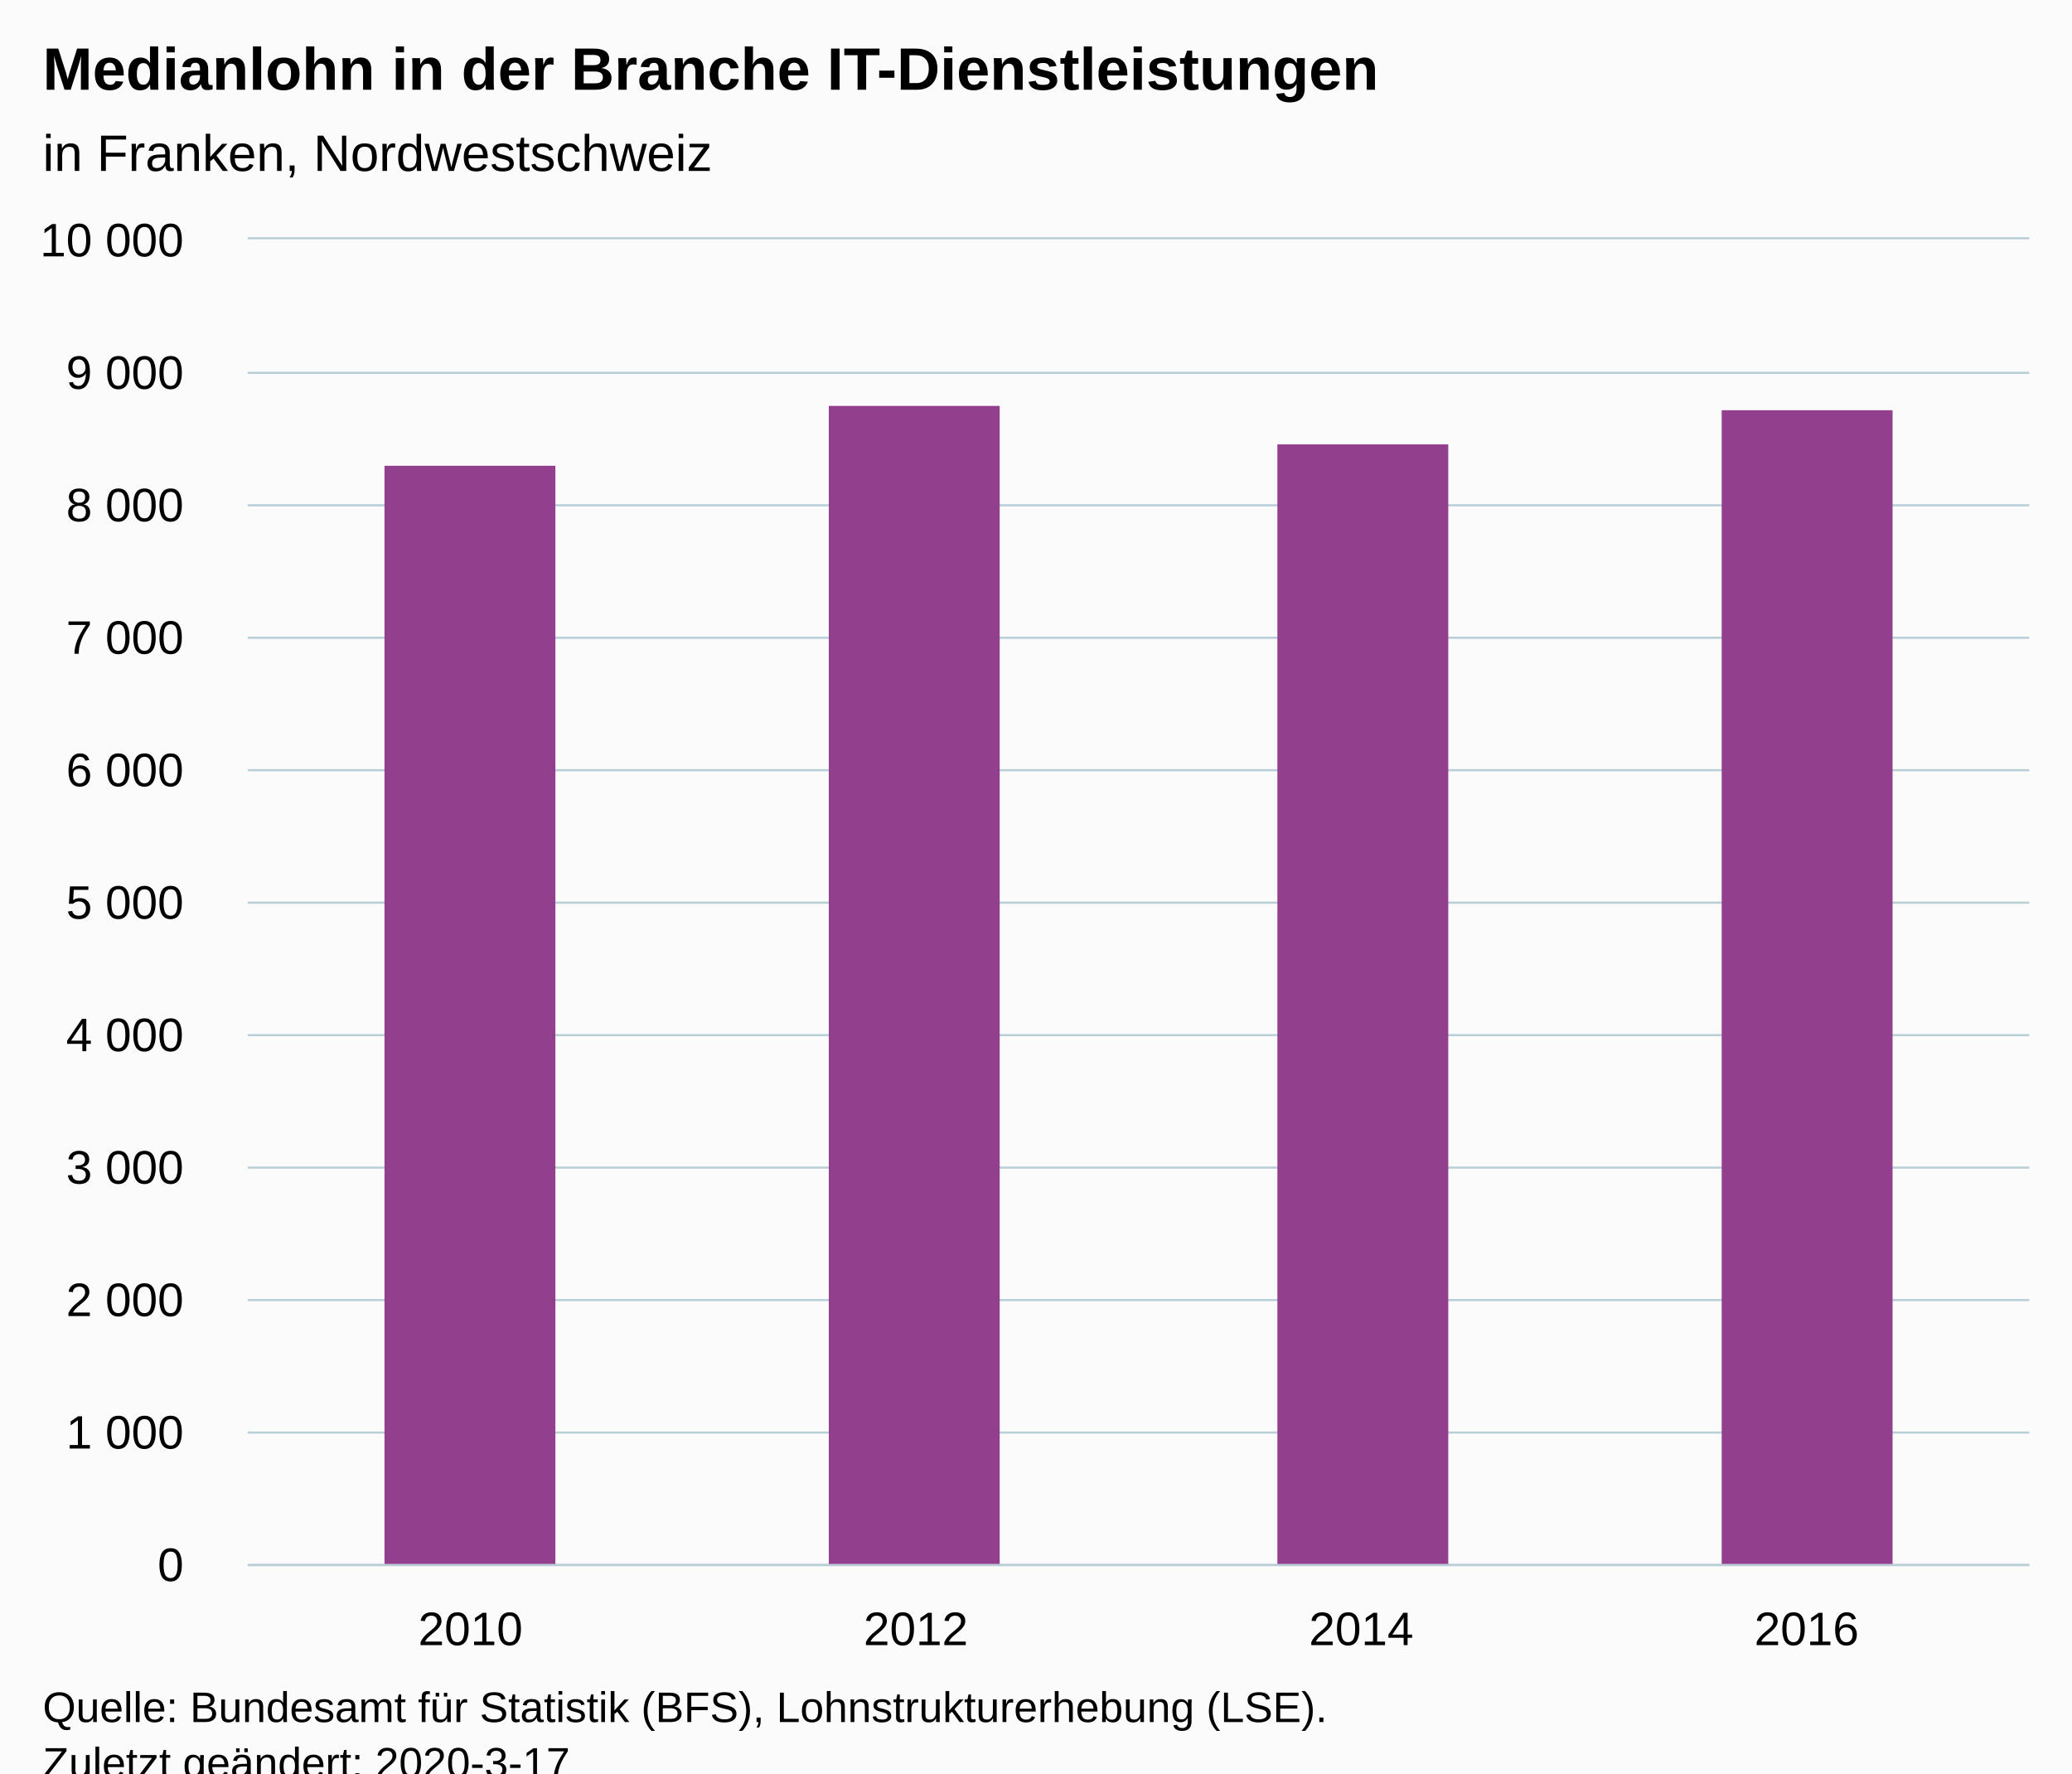
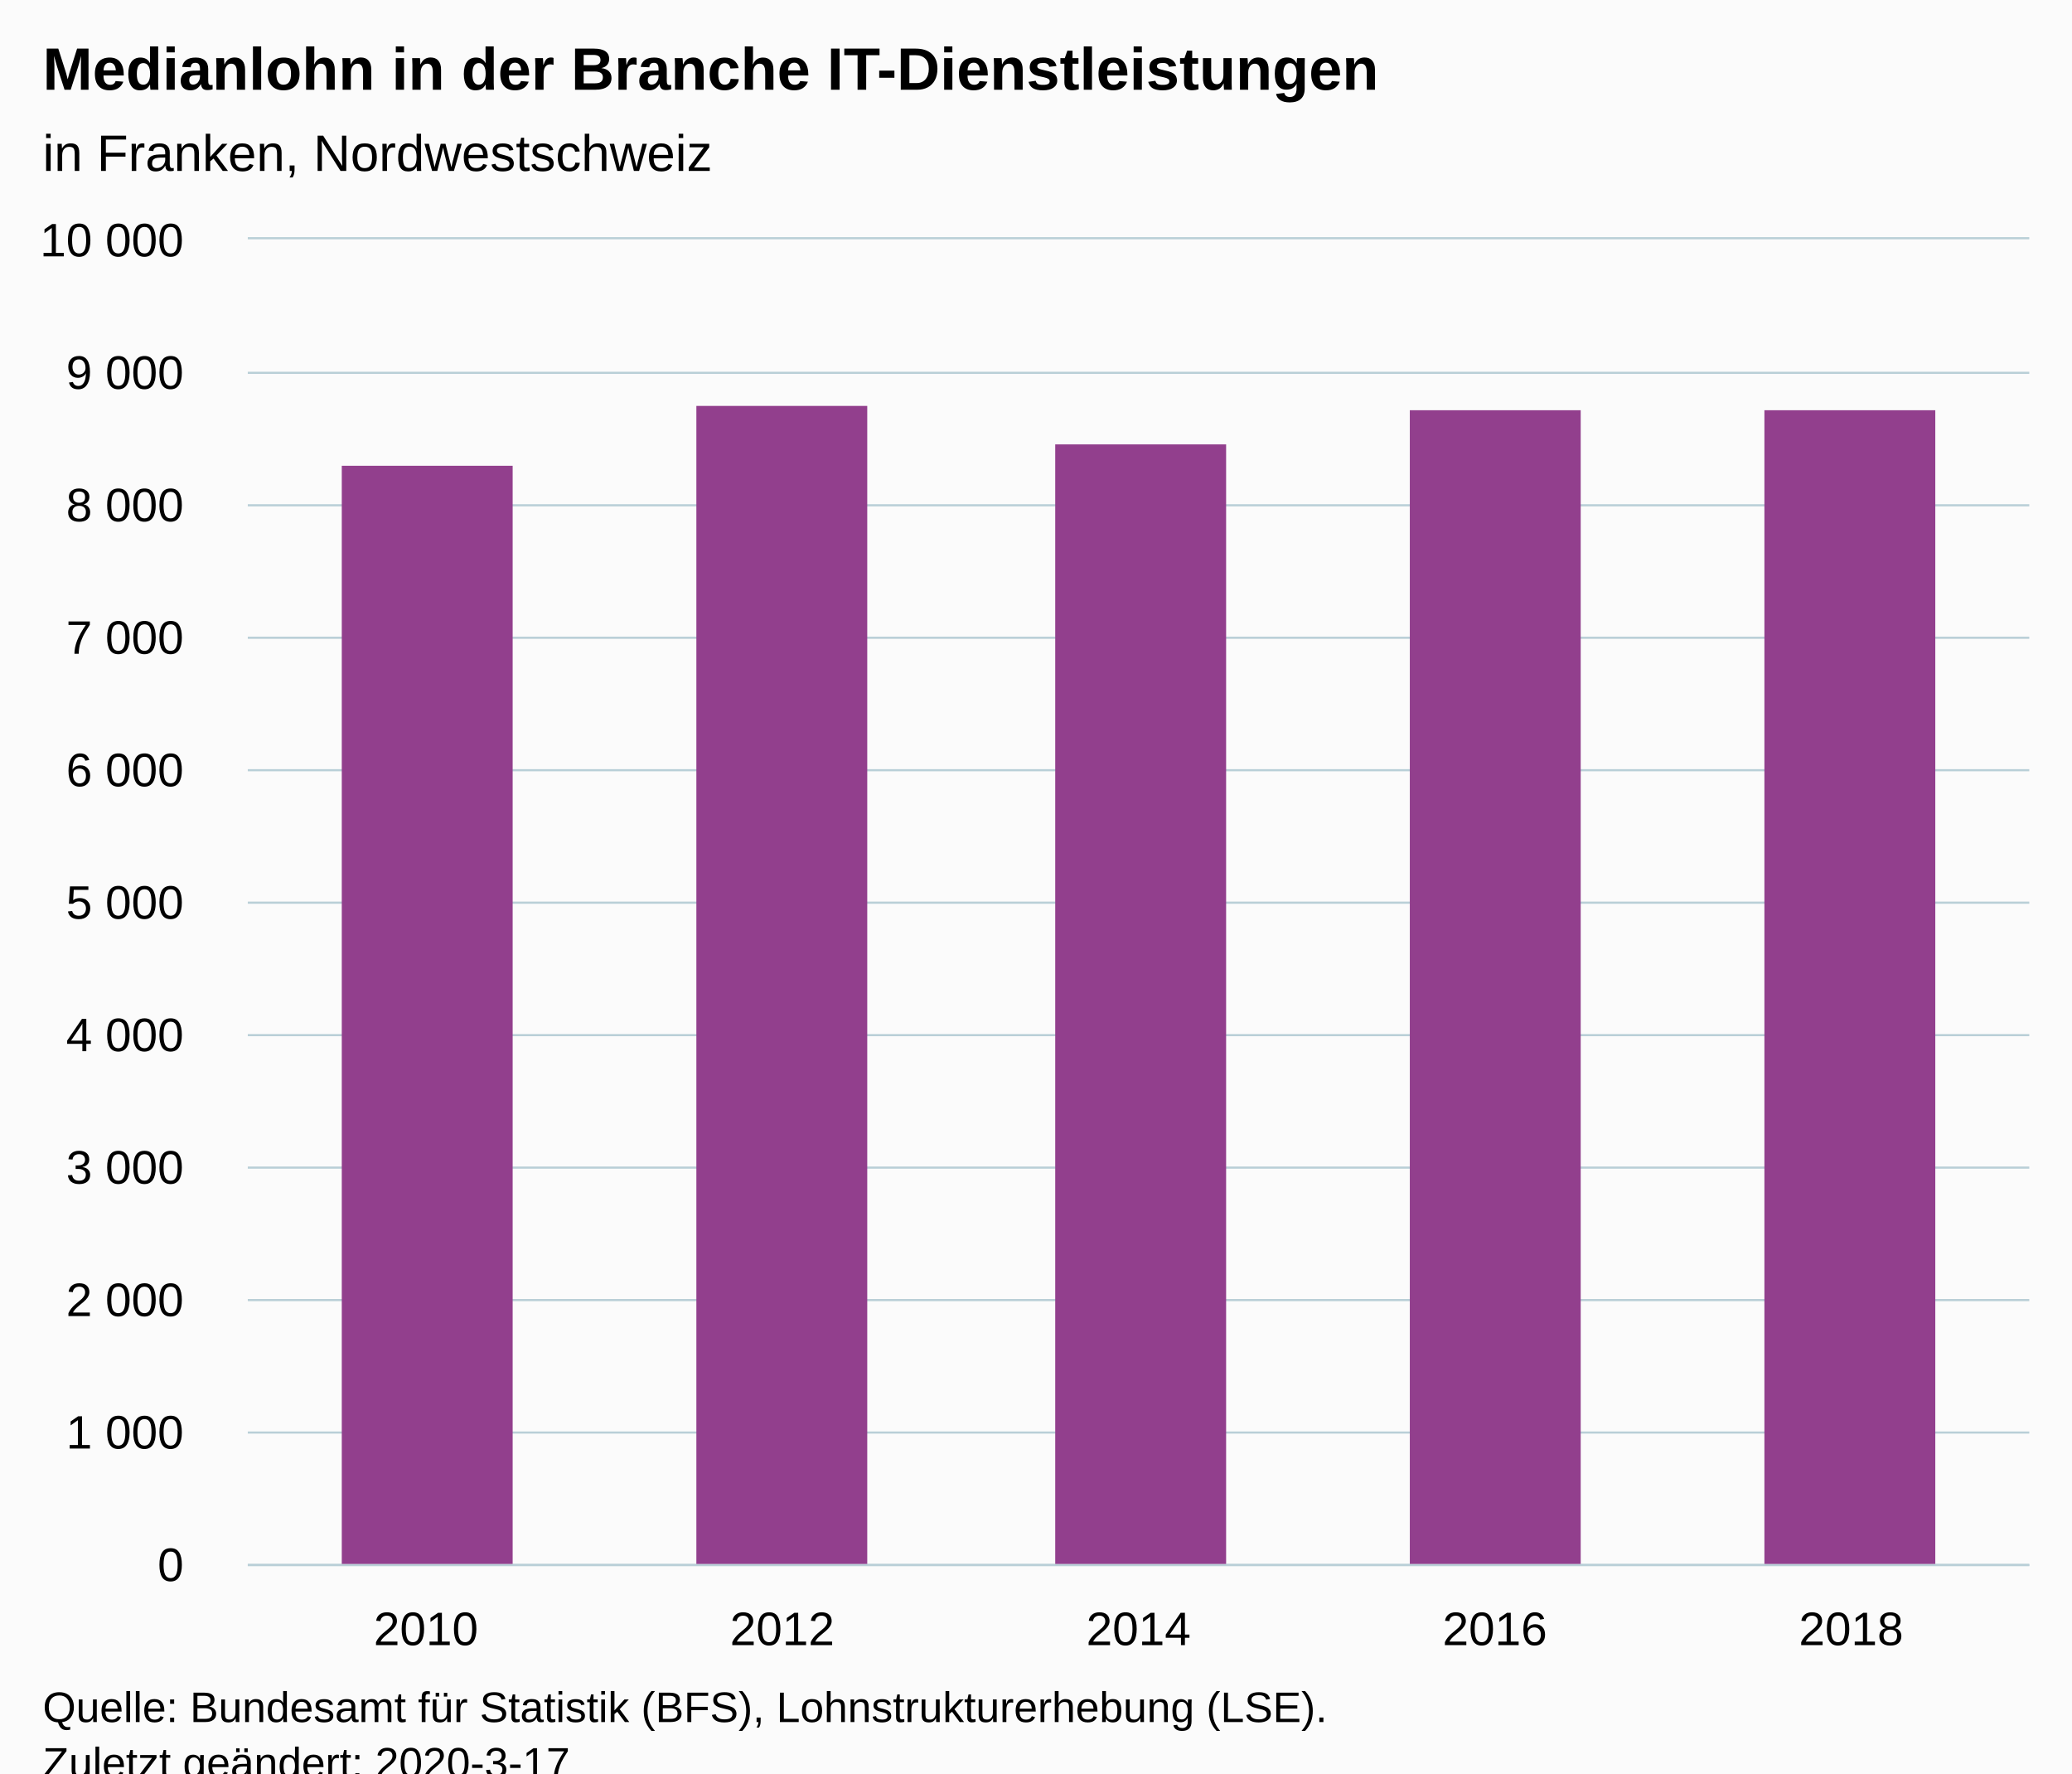
<svg xmlns="http://www.w3.org/2000/svg" version="1.1" class="highcharts-root" style="font-family:Arial;font-size:12px;" viewBox="0 0 485 415">
  <defs>
-     <clipPath id="highcharts-eq1s3f3-6">
+     <clipPath id="highcharts-ky8rwtg-11-">
      <rect x="0" y="0" width="417" height="310" fill="none" />
    </clipPath>
-     <clipPath id="highcharts-eq1s3f3-7">
+     <clipPath id="highcharts-ky8rwtg-17-">
      <rect x="0" y="0" width="417" height="310" fill="none" />
    </clipPath>
  </defs>
  <rect fill="#fbfbfb" class="highcharts-background" x="0" y="0" width="485" height="428" rx="0" ry="0" />
  <rect fill="none" class="highcharts-plot-background" x="58" y="56" width="417" height="310" />
  <g class="highcharts-pane-group" data-z-index="0" />
-   <g class="highcharts-grid highcharts-xaxis-grid " data-z-index="1">
-     <path fill="none" data-z-index="1" class="highcharts-grid-line" d="M 161.5 56 L 161.5 366" opacity="1" />
-     <path fill="none" data-z-index="1" class="highcharts-grid-line" d="M 266.5 56 L 266.5 366" opacity="1" />
-     <path fill="none" data-z-index="1" class="highcharts-grid-line" d="M 370.5 56 L 370.5 366" opacity="1" />
+   <g class="highcharts-grid highcharts-xaxis-grid" data-z-index="1">
+     <path fill="none" data-z-index="1" class="highcharts-grid-line" d="M 140.5 56 L 140.5 366" opacity="1" />
+     <path fill="none" data-z-index="1" class="highcharts-grid-line" d="M 224.5 56 L 224.5 366" opacity="1" />
+     <path fill="none" data-z-index="1" class="highcharts-grid-line" d="M 307.5 56 L 307.5 366" opacity="1" />
+     <path fill="none" data-z-index="1" class="highcharts-grid-line" d="M 391.5 56 L 391.5 366" opacity="1" />
    <path fill="none" data-z-index="1" class="highcharts-grid-line" d="M 474.5 56 L 474.5 366" opacity="1" />
    <path fill="none" data-z-index="1" class="highcharts-grid-line" d="M 57.5 56 L 57.5 366" opacity="1" />
  </g>
-   <g class="highcharts-grid highcharts-yaxis-grid " data-z-index="1">
+   <g class="highcharts-grid highcharts-yaxis-grid" data-z-index="1">
    <path fill="none" stroke="#B9CFD7" stroke-width="0.5" data-z-index="1" class="highcharts-grid-line" d="M 58 366.25 L 475 366.25" opacity="1" />
    <path fill="none" stroke="#B9CFD7" stroke-width="0.5" data-z-index="1" class="highcharts-grid-line" d="M 58 335.25 L 475 335.25" opacity="1" />
    <path fill="none" stroke="#B9CFD7" stroke-width="0.5" data-z-index="1" class="highcharts-grid-line" d="M 58 304.25 L 475 304.25" opacity="1" />
    <path fill="none" stroke="#B9CFD7" stroke-width="0.5" data-z-index="1" class="highcharts-grid-line" d="M 58 273.25 L 475 273.25" opacity="1" />
    <path fill="none" stroke="#B9CFD7" stroke-width="0.5" data-z-index="1" class="highcharts-grid-line" d="M 58 242.25 L 475 242.25" opacity="1" />
    <path fill="none" stroke="#B9CFD7" stroke-width="0.5" data-z-index="1" class="highcharts-grid-line" d="M 58 211.25 L 475 211.25" opacity="1" />
    <path fill="none" stroke="#B9CFD7" stroke-width="0.5" data-z-index="1" class="highcharts-grid-line" d="M 58 180.25 L 475 180.25" opacity="1" />
    <path fill="none" stroke="#B9CFD7" stroke-width="0.5" data-z-index="1" class="highcharts-grid-line" d="M 58 149.25 L 475 149.25" opacity="1" />
    <path fill="none" stroke="#B9CFD7" stroke-width="0.5" data-z-index="1" class="highcharts-grid-line" d="M 58 118.25 L 475 118.25" opacity="1" />
    <path fill="none" stroke="#B9CFD7" stroke-width="0.5" data-z-index="1" class="highcharts-grid-line" d="M 58 87.25 L 475 87.25" opacity="1" />
    <path fill="none" stroke="#B9CFD7" stroke-width="0.5" data-z-index="1" class="highcharts-grid-line" d="M 58 55.75 L 475 55.75" opacity="1" />
  </g>
  <rect fill="none" class="highcharts-plot-border" data-z-index="1" x="58" y="56" width="417" height="310" />
-   <g class="highcharts-axis highcharts-xaxis " data-z-index="2">
+   <g class="highcharts-axis highcharts-xaxis" data-z-index="2">
    <path fill="none" class="highcharts-axis-line" stroke="#B9CFD7" stroke-width="0.5" data-z-index="7" d="M 58 366.25 L 475 366.25" />
  </g>
-   <g class="highcharts-axis highcharts-yaxis " data-z-index="2">
+   <g class="highcharts-axis highcharts-yaxis" data-z-index="2">
    <path fill="none" class="highcharts-axis-line" data-z-index="7" d="M 58 56 L 58 366" />
  </g>
  <g class="highcharts-series-group" data-z-index="3">
-     <g data-z-index="0.1" class="highcharts-series highcharts-series-0 highcharts-column-series " transform="translate(58,56) scale(1 1)" clip-path="url(#highcharts-eq1s3f3-7)">
-       <rect x="32" y="53" width="40" height="258" fill="#923F8D" class="highcharts-point" />
-       <rect x="136" y="39" width="40" height="272" fill="#923F8D" class="highcharts-point" />
-       <rect x="241" y="48" width="40" height="263" fill="#923F8D" class="highcharts-point" />
-       <rect x="345" y="40" width="40" height="271" fill="#923F8D" class="highcharts-point" />
+     <g class="highcharts-series highcharts-series-0 highcharts-column-series" data-z-index="0.1" opacity="1" transform="translate(58,56) scale(1 1)" clip-path="url(#highcharts-ky8rwtg-17-)">
+       <rect x="22" y="53" width="40" height="258" fill="#923F8D" opacity="1" class="highcharts-point" />
+       <rect x="105" y="39" width="40" height="272" fill="#923F8D" opacity="1" class="highcharts-point" />
+       <rect x="189" y="48" width="40" height="263" fill="#923F8D" opacity="1" class="highcharts-point" />
+       <rect x="272" y="40" width="40" height="271" fill="#923F8D" opacity="1" class="highcharts-point" />
+       <rect x="355" y="40" width="40" height="271" fill="#923F8D" opacity="1" class="highcharts-point" />
    </g>
-     <g data-z-index="0.1" class="highcharts-markers highcharts-series-0 highcharts-column-series " transform="translate(58,56) scale(1 1)" clip-path="none" />
+     <g class="highcharts-markers highcharts-series-0 highcharts-column-series" data-z-index="0.1" opacity="1" transform="translate(58,56) scale(1 1)" clip-path="none" />
  </g>
  <text x="10" text-anchor="start" class="highcharts-title" data-z-index="4" style="color:#000000;font-size:14px;font-weight:bold;fill:#000000;" y="21">
    <tspan>Medianlohn in der Branche IT-Dienstleistungen</tspan>
  </text>
  <text x="10" text-anchor="start" class="highcharts-subtitle" data-z-index="4" style="color:#000000;font-size:12px;font-weight:normal;fill:#000000;" y="40">
    <tspan>in Franken, Nordwestschweiz</tspan>
  </text>
-   <g class="highcharts-axis-labels highcharts-xaxis-labels " data-z-index="7">
-     <text x="110.125" style="color:#000000;cursor:default;font-size:11px;fill:#000000;" text-anchor="middle" transform="translate(0,0)" y="385" opacity="1">2010</text>
-     <text x="214.375" style="color:#000000;cursor:default;font-size:11px;fill:#000000;" text-anchor="middle" transform="translate(0,0)" y="385" opacity="1">2012</text>
-     <text x="318.625" style="color:#000000;cursor:default;font-size:11px;fill:#000000;" text-anchor="middle" transform="translate(0,0)" y="385" opacity="1">2014</text>
-     <text x="422.875" style="color:#000000;cursor:default;font-size:11px;fill:#000000;" text-anchor="middle" transform="translate(0,0)" y="385" opacity="1">2016</text>
+   <text x="10" text-anchor="start" class="highcharts-caption" data-z-index="4" style="color:#666666;fill:#666666;" y="400" />
+   <g class="highcharts-axis-labels highcharts-xaxis-labels" data-z-index="7">
+     <text x="99.7" style="color:#000000;cursor:default;font-size:11px;fill:#000000;" text-anchor="middle" transform="translate(0,0)" y="385" opacity="1">2010</text>
+     <text x="183.1" style="color:#000000;cursor:default;font-size:11px;fill:#000000;" text-anchor="middle" transform="translate(0,0)" y="385" opacity="1">2012</text>
+     <text x="266.5" style="color:#000000;cursor:default;font-size:11px;fill:#000000;" text-anchor="middle" transform="translate(0,0)" y="385" opacity="1">2014</text>
+     <text x="349.9" style="color:#000000;cursor:default;font-size:11px;fill:#000000;" text-anchor="middle" transform="translate(0,0)" y="385" opacity="1">2016</text>
+     <text x="433.3" style="color:#000000;cursor:default;font-size:11px;fill:#000000;" text-anchor="middle" transform="translate(0,0)" y="385" opacity="1">2018</text>
  </g>
-   <g class="highcharts-axis-labels highcharts-yaxis-labels " data-z-index="7">
+   <g class="highcharts-axis-labels highcharts-yaxis-labels" data-z-index="7">
    <text x="43" style="color:#000000;cursor:default;font-size:11px;fill:#000000;" text-anchor="end" transform="translate(0,0)" y="370" opacity="1">0</text>
    <text x="43" style="color:#000000;cursor:default;font-size:11px;fill:#000000;" text-anchor="end" transform="translate(0,0)" y="339" opacity="1">
      <tspan>1 000</tspan>
    </text>
    <text x="43" style="color:#000000;cursor:default;font-size:11px;fill:#000000;" text-anchor="end" transform="translate(0,0)" y="308" opacity="1">
      <tspan>2 000</tspan>
    </text>
    <text x="43" style="color:#000000;cursor:default;font-size:11px;fill:#000000;" text-anchor="end" transform="translate(0,0)" y="277" opacity="1">
      <tspan>3 000</tspan>
    </text>
    <text x="43" style="color:#000000;cursor:default;font-size:11px;fill:#000000;" text-anchor="end" transform="translate(0,0)" y="246" opacity="1">
      <tspan>4 000</tspan>
    </text>
    <text x="43" style="color:#000000;cursor:default;font-size:11px;fill:#000000;" text-anchor="end" transform="translate(0,0)" y="215" opacity="1">
      <tspan>5 000</tspan>
    </text>
    <text x="43" style="color:#000000;cursor:default;font-size:11px;fill:#000000;" text-anchor="end" transform="translate(0,0)" y="184" opacity="1">
      <tspan>6 000</tspan>
    </text>
    <text x="43" style="color:#000000;cursor:default;font-size:11px;fill:#000000;" text-anchor="end" transform="translate(0,0)" y="153" opacity="1">
      <tspan>7 000</tspan>
    </text>
    <text x="43" style="color:#000000;cursor:default;font-size:11px;fill:#000000;" text-anchor="end" transform="translate(0,0)" y="122" opacity="1">
      <tspan>8 000</tspan>
    </text>
    <text x="43" style="color:#000000;cursor:default;font-size:11px;fill:#000000;" text-anchor="end" transform="translate(0,0)" y="91" opacity="1">
      <tspan>9 000</tspan>
    </text>
    <text x="43" style="color:#000000;cursor:default;font-size:11px;fill:#000000;" text-anchor="end" transform="translate(0,0)" y="60" opacity="1">
      <tspan>10 000</tspan>
    </text>
  </g>
  <text x="10" class="highcharts-credits" text-anchor="start" data-z-index="8" style="cursor:default;color:#000000;font-size:10px;fill:#000000;" y="403">
    <tspan>Quelle: Bundesamt für Statistik (BFS), Lohnstrukturerhebung (LSE).</tspan>
    <tspan x="10" dy="13">Zuletzt geändert: 2020-3-17</tspan>
  </text>
</svg>
